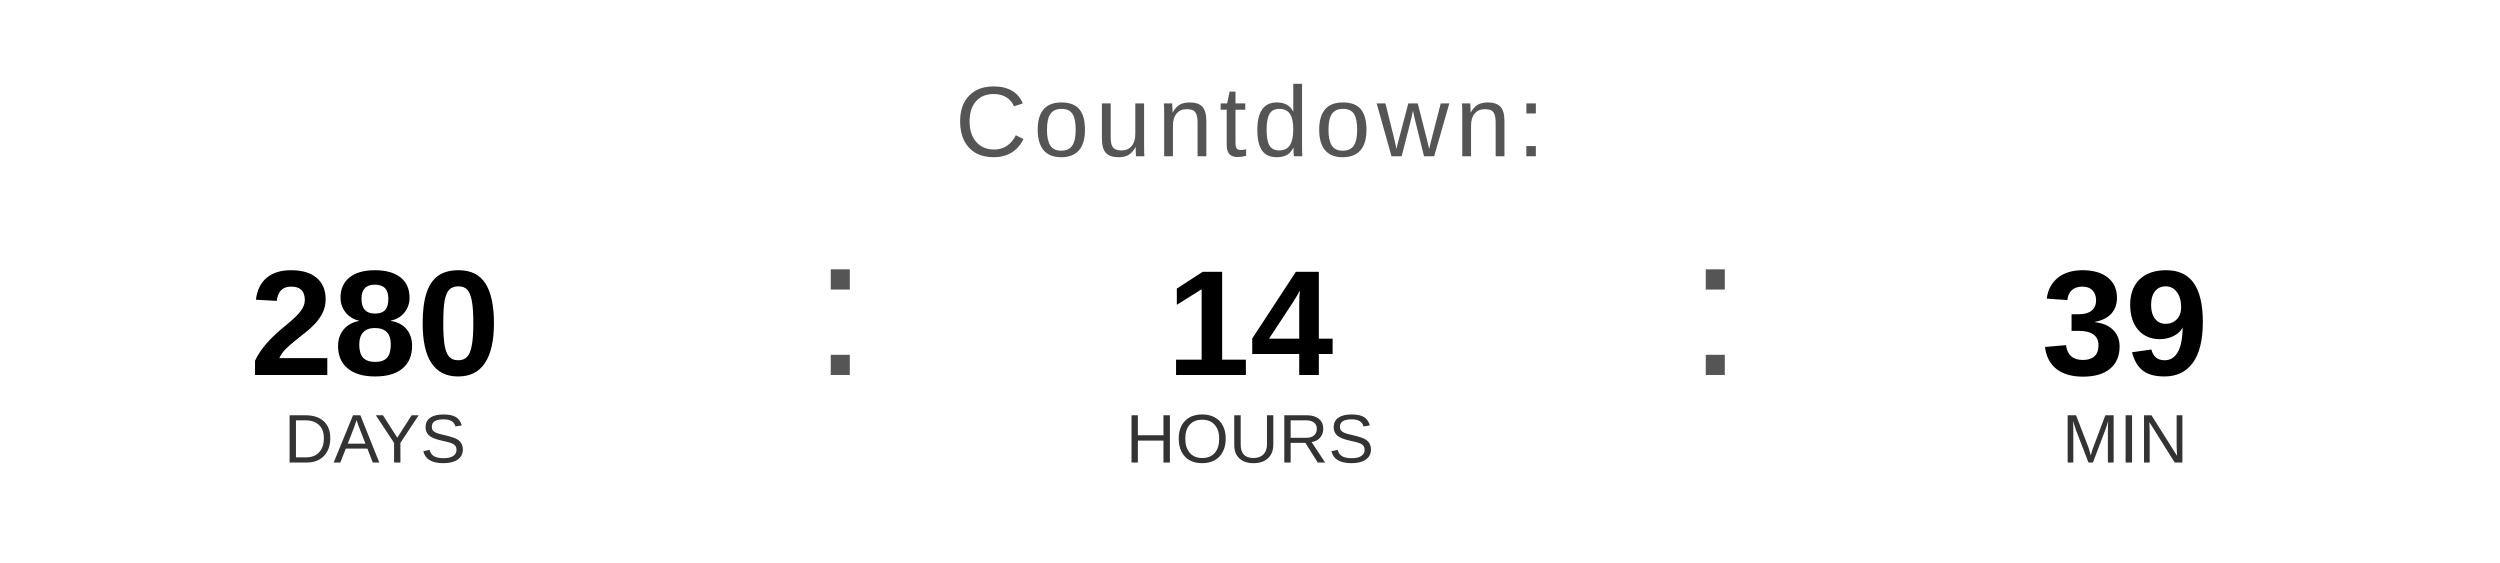
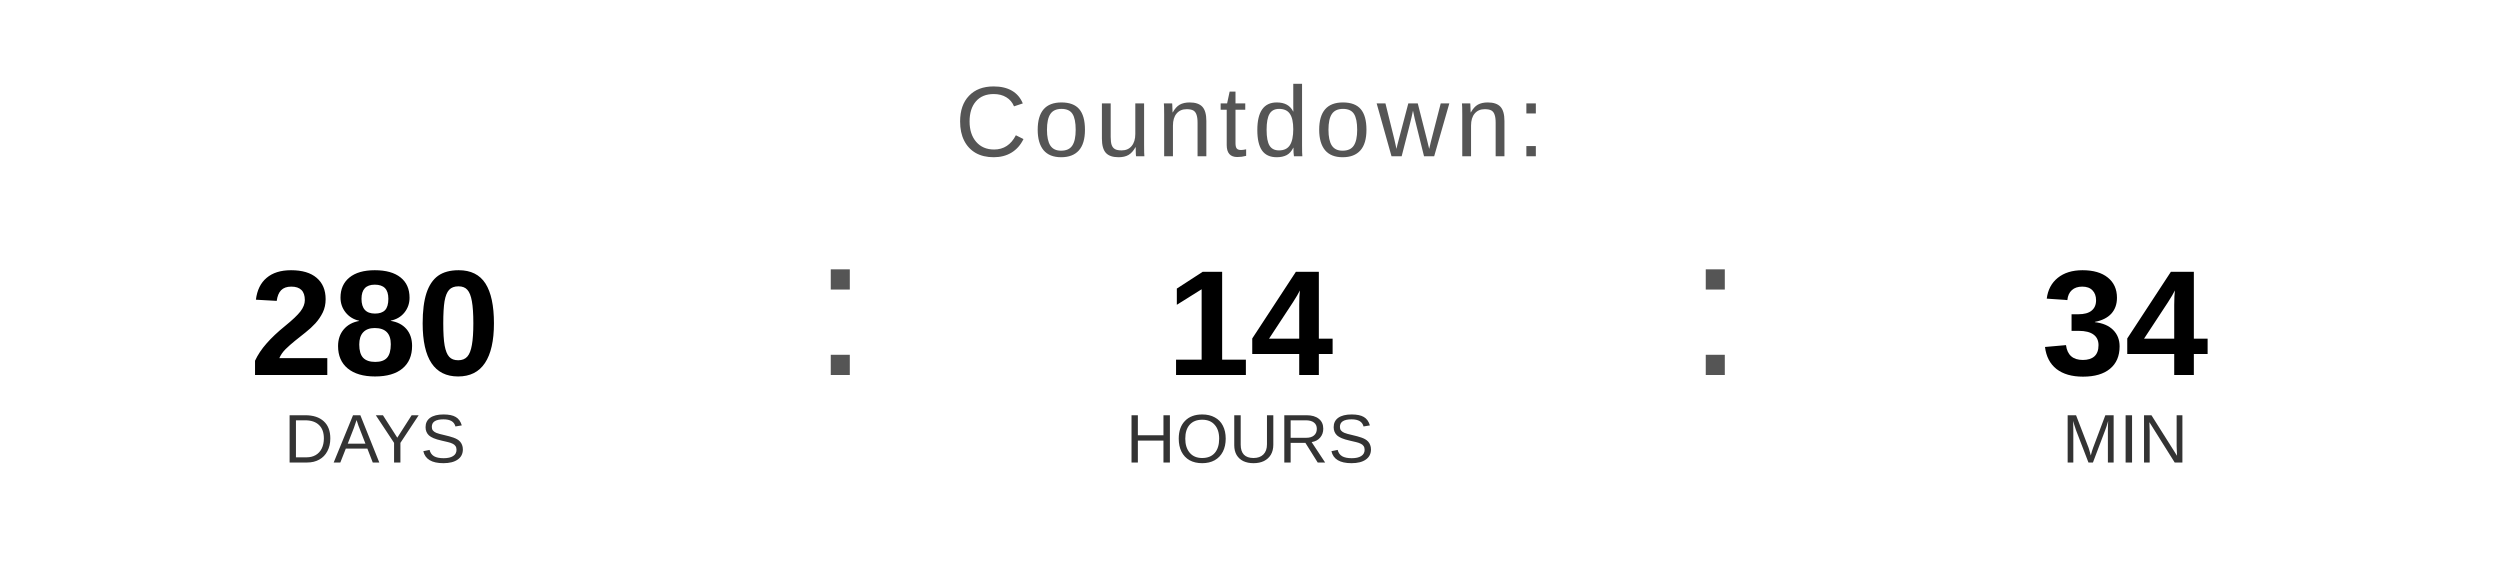
<svg xmlns="http://www.w3.org/2000/svg" width="400" height="90" viewBox="0 0 400 90">
  <text x="200" y="25" font-family="Arial, Helvetica, sans-serif" font-size="16" fill="#555555" text-anchor="middle" letter-spacing="1">
    Countdown:
  </text>
  <text x="60" y="60" font-family="Arial, Helvetica, sans-serif" font-size="24" font-weight="bold" fill="#000000" text-anchor="middle">280</text>
  <text x="60" y="74" font-family="Arial, Helvetica, sans-serif" font-size="11" fill="#333333" text-anchor="middle">DAYS</text>
  <text x="130" y="60" font-family="Arial, sans-serif" font-size="32" fill="#555555">:</text>
  <text x="200" y="60" font-family="Arial, Helvetica, sans-serif" font-size="24" font-weight="bold" fill="#000000" text-anchor="middle">14</text>
  <text x="200" y="74" font-family="Arial, Helvetica, sans-serif" font-size="11" fill="#333333" text-anchor="middle">HOURS</text>
  <text x="270" y="60" font-family="Arial, sans-serif" font-size="32" fill="#555555">:</text>
-   <text x="340" y="60" font-family="Arial, Helvetica, sans-serif" font-size="24" font-weight="bold" fill="#000000" text-anchor="middle">39</text>
+   <text x="340" y="60" font-family="Arial, Helvetica, sans-serif" font-size="24" font-weight="bold" fill="#000000" text-anchor="middle">34</text>
  <text x="340" y="74" font-family="Arial, Helvetica, sans-serif" font-size="11" fill="#333333" text-anchor="middle">MIN</text>
</svg>
